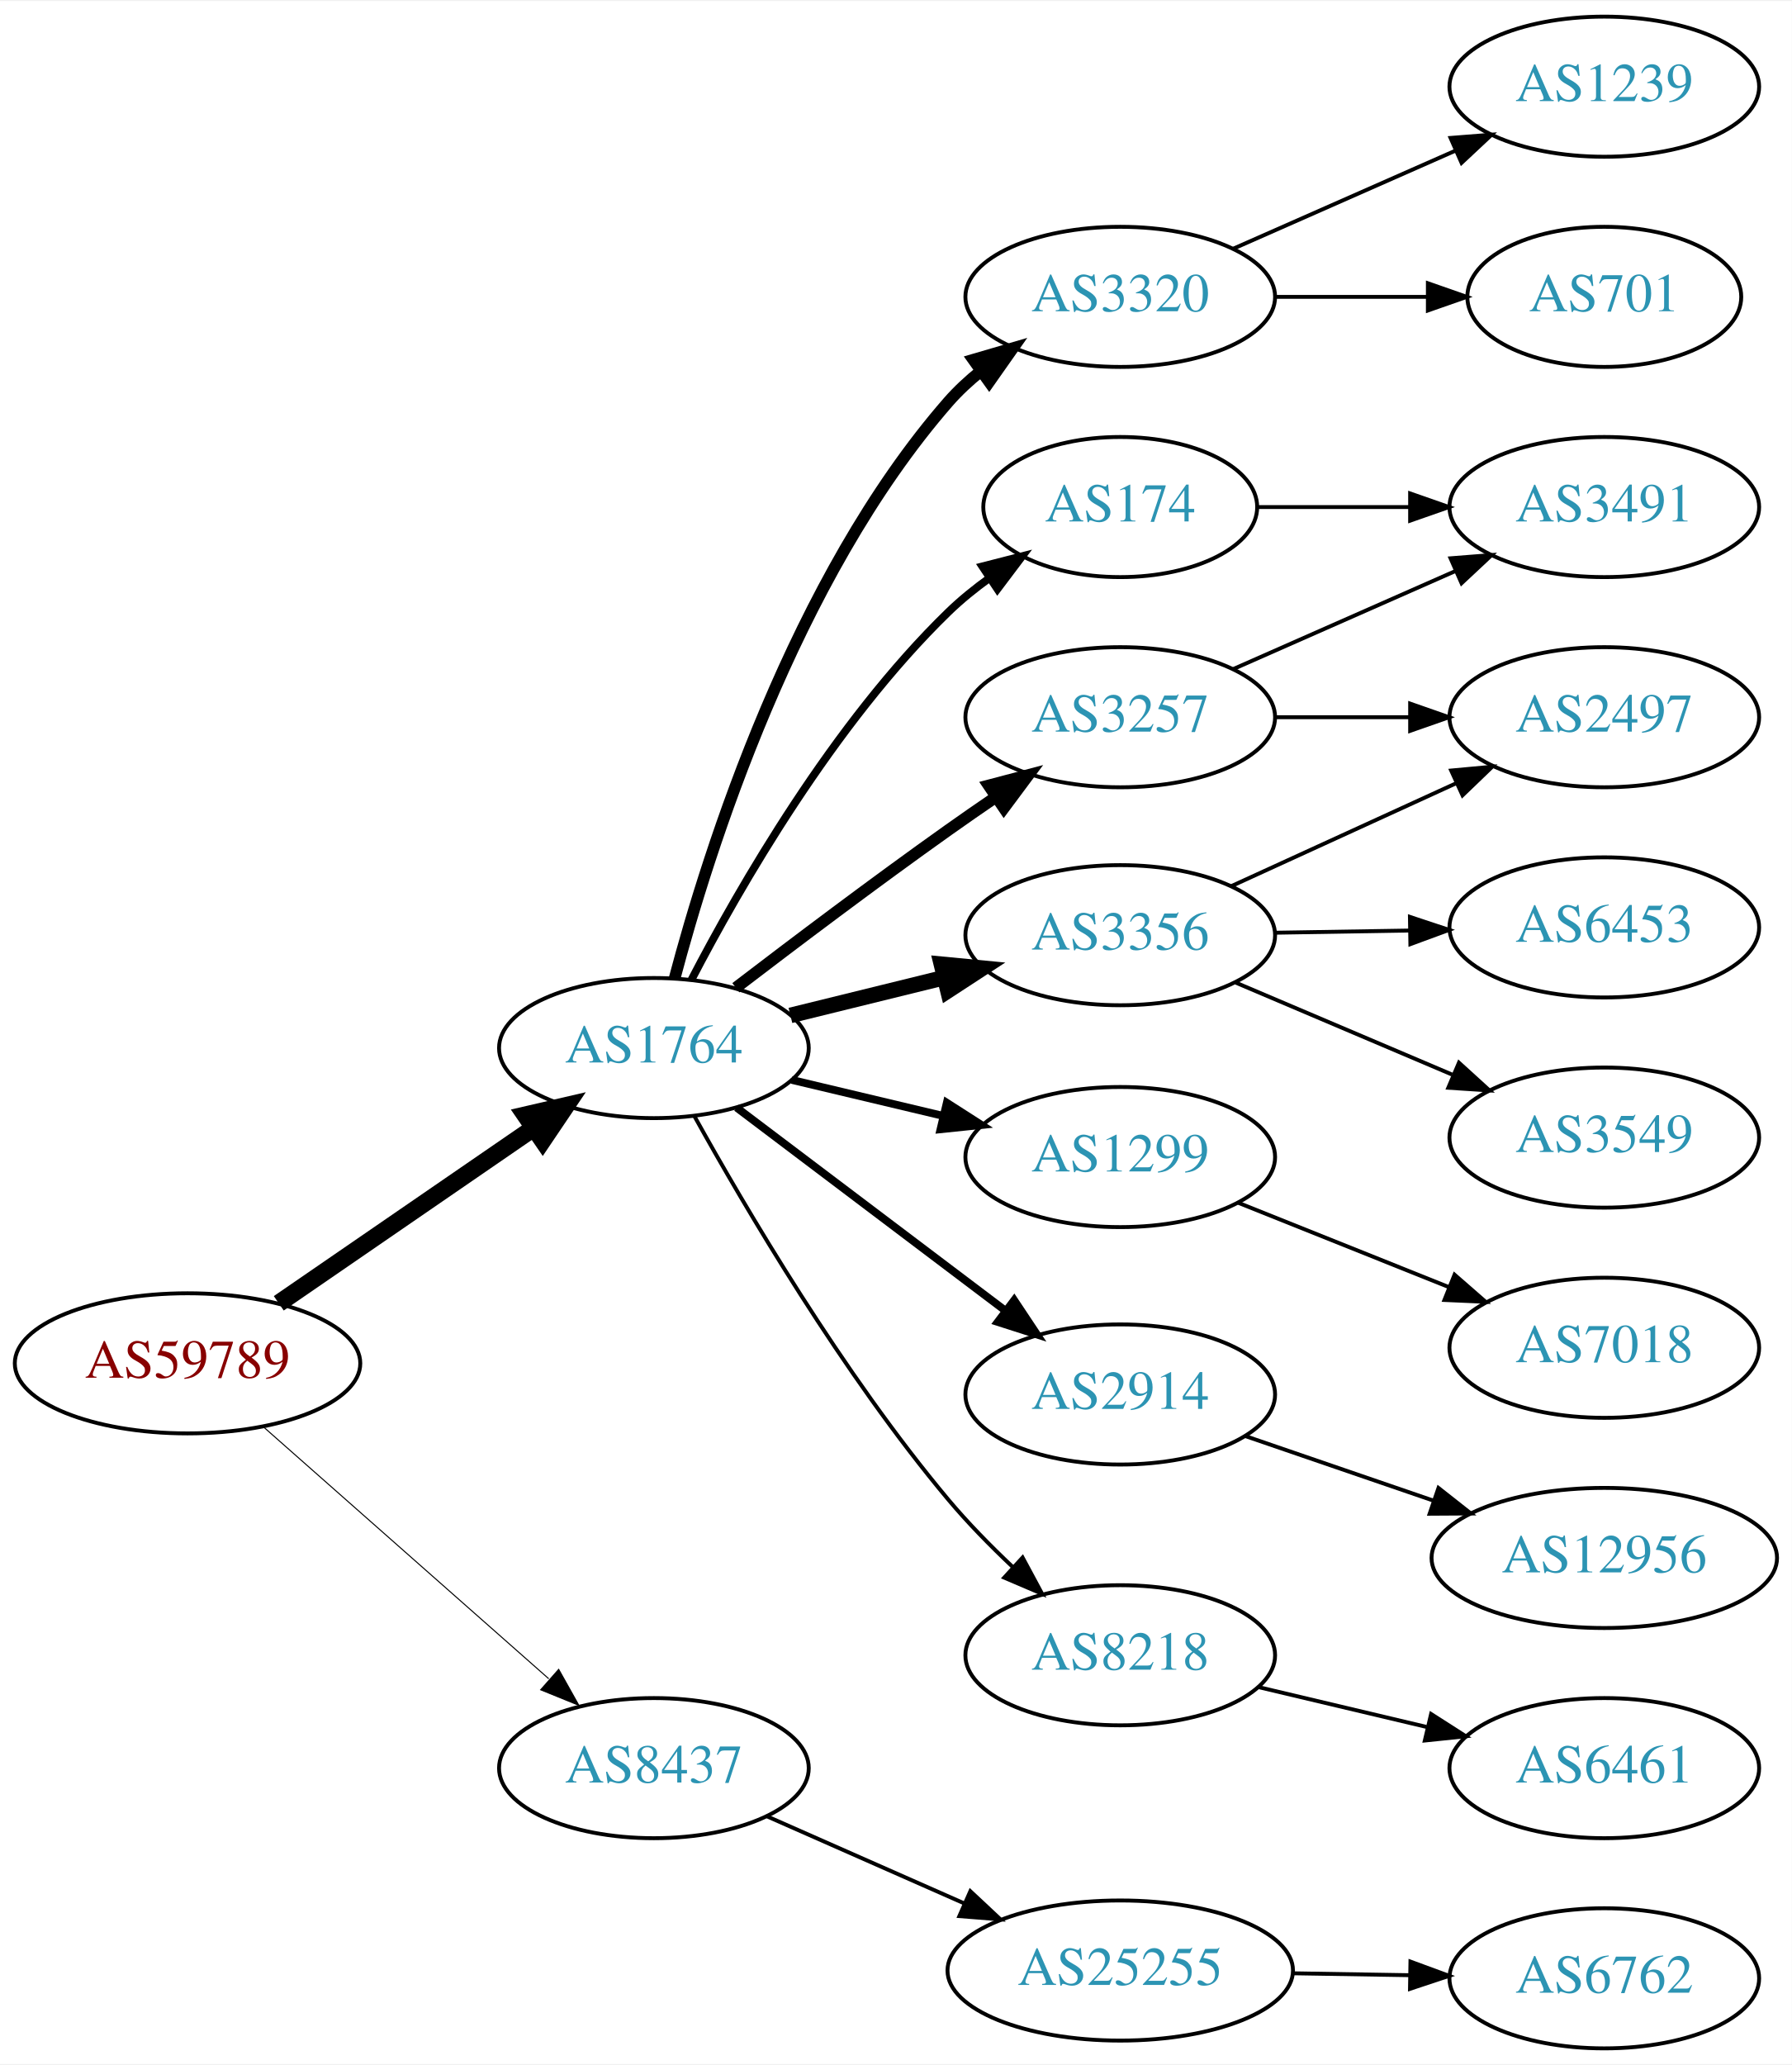
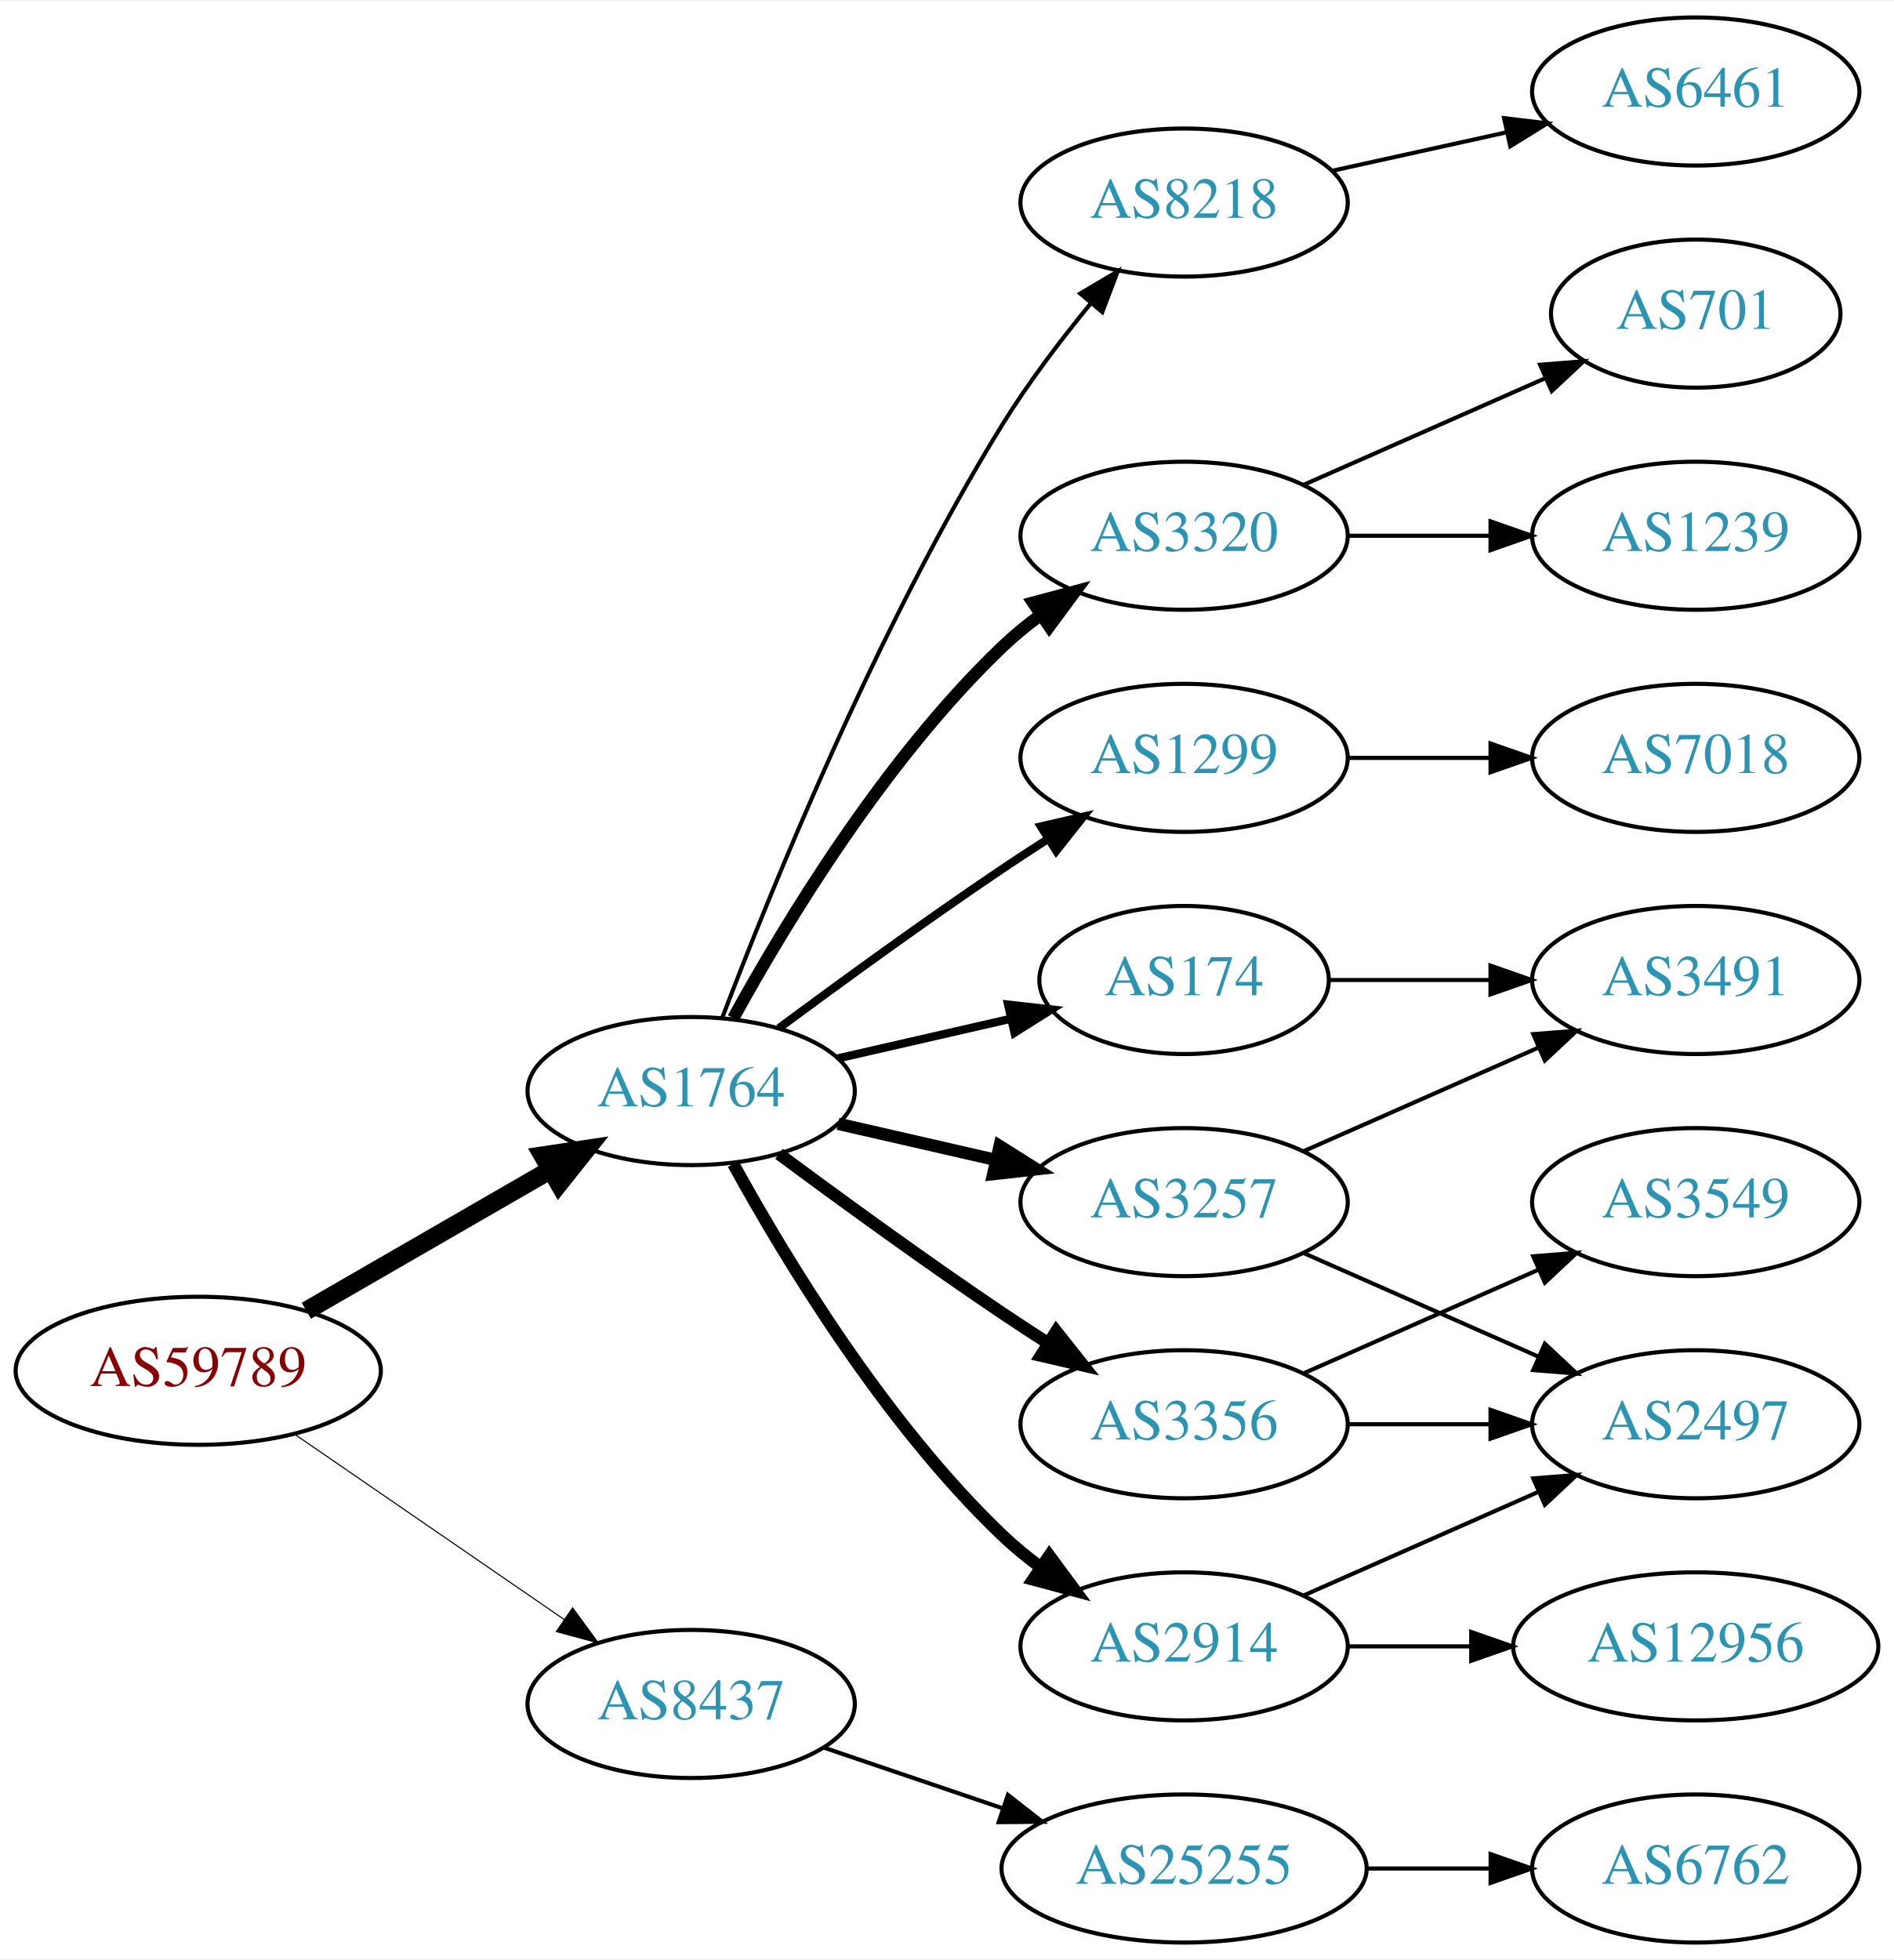
- <svg xmlns="http://www.w3.org/2000/svg" xmlns:xlink="http://www.w3.org/1999/xlink" width="460pt" height="530pt" viewBox="0.00 0.00 460.47 530.00">
-   <g id="graph0" class="graph" transform="scale(1 1) rotate(0) translate(4 526)">
-     <polygon fill="white" stroke="none" points="-4,4 -4,-526 456.469,-526 456.469,4 -4,4" />
+ <svg xmlns="http://www.w3.org/2000/svg" xmlns:xlink="http://www.w3.org/1999/xlink" width="460pt" height="476pt" viewBox="0.00 0.00 460.47 476.00">
+   <g id="graph0" class="graph" transform="scale(1 1) rotate(0) translate(4 472)">
+     <polygon fill="white" stroke="none" points="-4,4 -4,-472 456.469,-472 456.469,4 -4,4" />
    <g id="node1" class="node">
      <g id="a_node1">
        <a xlink:href="/asn/59789" xlink:title="AS59789 ~ atcismogmbh [AT]">
-           <ellipse fill="#ffffff" stroke="black" cx="44.196" cy="-176" rx="44.393" ry="18" />
-           <text text-anchor="middle" x="44.196" y="-172.3" font-family="Times,serif" font-size="14.00" fill="#880000">AS59789</text>
+           <ellipse fill="#ffffff" stroke="black" cx="44.196" cy="-139" rx="44.393" ry="18" />
+           <text text-anchor="middle" x="44.196" y="-135.3" font-family="Times,serif" font-size="14.00" fill="#880000">AS59789</text>
        </a>
      </g>
    </g>
    <g id="node2" class="node">
      <g id="a_node2">
        <a xlink:href="/asn/1764" xlink:title="AS1764 ~ NEXTLAYER-AS [AT]">
-           <ellipse fill="#ffffff" stroke="black" cx="164.039" cy="-257" rx="39.794" ry="18" />
-           <text text-anchor="middle" x="164.039" y="-253.3" font-family="Times,serif" font-size="14.00" fill="#2c94b3">AS1764</text>
+           <ellipse fill="#ffffff" stroke="black" cx="164.039" cy="-207" rx="39.794" ry="18" />
+           <text text-anchor="middle" x="164.039" y="-203.3" font-family="Times,serif" font-size="14.00" fill="#2c94b3">AS1764</text>
        </a>
      </g>
    </g>
    <g id="edge1" class="edge">
-       <path fill="none" stroke="black" stroke-width="4.5" d="M67.639,-191.426C86.22,-204.198 112.781,-222.455 133.161,-236.463" />
-       <polygon fill="black" stroke="black" stroke-width="4.5" points="131.003,-239.758 141.475,-242.178 135.464,-233.269 131.003,-239.758" />
+       <path fill="none" stroke="black" stroke-width="4.5" d="M70.476,-153.588C87.796,-163.582 110.947,-176.941 129.763,-187.799" />
+       <polygon fill="black" stroke="black" stroke-width="4.5" points="127.978,-191.314 138.607,-192.902 131.914,-184.493 127.978,-191.314" />
    </g>
    <g id="node3" class="node">
      <g id="a_node3">
        <a xlink:href="/asn/8437" xlink:title="AS8437 ~ Hutchison Drei Austria GmbH [AT]">
-           <ellipse fill="#ffffff" stroke="black" cx="164.039" cy="-72" rx="39.794" ry="18" />
-           <text text-anchor="middle" x="164.039" y="-68.3" font-family="Times,serif" font-size="14.00" fill="#2c94b3">AS8437</text>
+           <ellipse fill="#ffffff" stroke="black" cx="164.039" cy="-58" rx="39.794" ry="18" />
+           <text text-anchor="middle" x="164.039" y="-54.3" font-family="Times,serif" font-size="14.00" fill="#2c94b3">AS8437</text>
        </a>
      </g>
    </g>
    <g id="edge2" class="edge">
-       <path fill="none" stroke="black" stroke-width="0.265" d="M63.609,-159.75C83.326,-142.349 114.773,-114.596 137.016,-94.966" />
-       <polygon fill="black" stroke="black" stroke-width="0.265" points="139.573,-97.377 144.755,-88.136 134.941,-92.129 139.573,-97.377" />
+       <path fill="none" stroke="black" stroke-width="0.265" d="M67.639,-123.574C86.22,-110.802 112.781,-92.545 133.161,-78.537" />
+       <polygon fill="black" stroke="black" stroke-width="0.265" points="135.216,-81.371 141.475,-72.822 131.251,-75.602 135.216,-81.371" />
    </g>
    <g id="node4" class="node">
      <g id="a_node4">
-         <a xlink:href="/asn/3320" xlink:title="AS3320 ~ DTAG [DE]">
-           <ellipse fill="#ffffff" stroke="black" cx="283.881" cy="-450" rx="39.794" ry="18" />
-           <text text-anchor="middle" x="283.881" y="-446.3" font-family="Times,serif" font-size="14.00" fill="#2c94b3">AS3320</text>
+         <a xlink:href="/asn/174" xlink:title="AS174 ~ Cogent Communications [US]">
+           <ellipse fill="#ffffff" stroke="black" cx="283.881" cy="-234" rx="35.194" ry="18" />
+           <text text-anchor="middle" x="283.881" y="-230.3" font-family="Times,serif" font-size="14.00" fill="#2c94b3">AS174</text>
        </a>
      </g>
    </g>
    <g id="edge3" class="edge">
-       <path fill="none" stroke="black" stroke-width="3" d="M169.358,-274.875C177.984,-307.5 200.008,-377.521 239.685,-423 242.156,-425.832 244.997,-428.468 248.017,-430.895" />
-       <polygon fill="black" stroke="black" stroke-width="3" points="246.13,-433.848 256.299,-436.822 250.204,-428.156 246.13,-433.848" />
+       <path fill="none" stroke="black" stroke-width="2" d="M199.758,-214.955C212.85,-217.955 227.873,-221.396 241.513,-224.522" />
+       <polygon fill="black" stroke="black" stroke-width="2" points="241.091,-228.016 251.621,-226.838 242.655,-221.193 241.091,-228.016" />
    </g>
    <g id="node5" class="node">
      <g id="a_node5">
-         <a xlink:href="/asn/3356" xlink:title="AS3356 ~ Level 3 Parent, LLC [US]">
-           <ellipse fill="#ffffff" stroke="black" cx="283.881" cy="-286" rx="39.794" ry="18" />
-           <text text-anchor="middle" x="283.881" y="-282.3" font-family="Times,serif" font-size="14.00" fill="#2c94b3">AS3356</text>
+         <a xlink:href="/asn/8218" xlink:title="AS8218 ~ legacy Neotelecoms [FR]">
+           <ellipse fill="#ffffff" stroke="black" cx="283.881" cy="-423" rx="39.794" ry="18" />
+           <text text-anchor="middle" x="283.881" y="-419.3" font-family="Times,serif" font-size="14.00" fill="#2c94b3">AS8218</text>
        </a>
      </g>
    </g>
    <g id="edge4" class="edge">
-       <path fill="none" stroke="black" stroke-width="4" d="M199.124,-265.388C211.474,-268.427 225.606,-271.905 238.7,-275.127" />
-       <polygon fill="black" stroke="black" stroke-width="4" points="237.918,-278.539 248.465,-277.53 239.591,-271.742 237.918,-278.539" />
+       <path fill="none" stroke="black" d="M171.566,-224.733C183.177,-255.318 209.095,-319.466 239.685,-369 245.964,-379.167 253.89,-389.591 261.233,-398.535" />
+       <polygon fill="black" stroke="black" points="258.634,-400.882 267.749,-406.283 263.992,-396.377 258.634,-400.882" />
    </g>
    <g id="node6" class="node">
      <g id="a_node6">
-         <a xlink:href="/asn/1299" xlink:title="AS1299 ~ Telia Carrier [EU]">
-           <ellipse fill="#ffffff" stroke="black" cx="283.881" cy="-229" rx="39.794" ry="18" />
-           <text text-anchor="middle" x="283.881" y="-225.3" font-family="Times,serif" font-size="14.00" fill="#2c94b3">AS1299</text>
+         <a xlink:href="/asn/3356" xlink:title="AS3356 ~ Level 3 Parent, LLC [US]">
+           <ellipse fill="#ffffff" stroke="black" cx="283.881" cy="-126" rx="39.794" ry="18" />
+           <text text-anchor="middle" x="283.881" y="-122.3" font-family="Times,serif" font-size="14.00" fill="#2c94b3">AS3356</text>
        </a>
      </g>
    </g>
    <g id="edge5" class="edge">
-       <path fill="none" stroke="black" stroke-width="2" d="M199.44,-248.826C211.555,-245.947 225.353,-242.669 238.192,-239.618" />
-       <polygon fill="black" stroke="black" stroke-width="2" points="239.313,-242.95 248.233,-237.233 237.694,-236.139 239.313,-242.95" />
+       <path fill="none" stroke="black" stroke-width="3" d="M185.369,-191.723C200.231,-180.696 220.976,-165.593 239.685,-153 243.234,-150.611 246.984,-148.161 250.733,-145.758" />
+       <polygon fill="black" stroke="black" stroke-width="3" points="252.801,-148.591 259.381,-140.288 249.059,-142.675 252.801,-148.591" />
    </g>
    <g id="node7" class="node">
      <g id="a_node7">
        <a xlink:href="/asn/3257" xlink:title="AS3257 ~ GTT [DE]">
-           <ellipse fill="#ffffff" stroke="black" cx="283.881" cy="-342" rx="39.794" ry="18" />
-           <text text-anchor="middle" x="283.881" y="-338.3" font-family="Times,serif" font-size="14.00" fill="#2c94b3">AS3257</text>
+           <ellipse fill="#ffffff" stroke="black" cx="283.881" cy="-180" rx="39.794" ry="18" />
+           <text text-anchor="middle" x="283.881" y="-176.3" font-family="Times,serif" font-size="14.00" fill="#2c94b3">AS3257</text>
        </a>
      </g>
    </g>
    <g id="edge6" class="edge">
-       <path fill="none" stroke="black" stroke-width="3" d="M185.104,-272.501C200.012,-283.908 220.927,-299.681 239.685,-313 243.621,-315.794 247.795,-318.686 251.938,-321.512" />
-       <polygon fill="black" stroke="black" stroke-width="3" points="250.064,-324.47 260.309,-327.169 253.984,-318.67 250.064,-324.47" />
+       <path fill="none" stroke="black" stroke-width="3" d="M199.758,-199.045C211.758,-196.296 225.379,-193.175 238.071,-190.267" />
+       <polygon fill="black" stroke="black" stroke-width="3" points="239.037,-193.636 248.003,-187.991 237.474,-186.813 239.037,-193.636" />
    </g>
    <g id="node8" class="node">
      <g id="a_node8">
        <a xlink:href="/asn/2914" xlink:title="AS2914 ~ NTT America, Inc. [US]">
-           <ellipse fill="#ffffff" stroke="black" cx="283.881" cy="-168" rx="39.794" ry="18" />
-           <text text-anchor="middle" x="283.881" y="-164.3" font-family="Times,serif" font-size="14.00" fill="#2c94b3">AS2914</text>
+           <ellipse fill="#ffffff" stroke="black" cx="283.881" cy="-72" rx="39.794" ry="18" />
+           <text text-anchor="middle" x="283.881" y="-68.3" font-family="Times,serif" font-size="14.00" fill="#2c94b3">AS2914</text>
        </a>
      </g>
    </g>
    <g id="edge7" class="edge">
-       <path fill="none" stroke="black" stroke-width="2" d="M185.296,-241.7C204.352,-227.309 233.066,-205.623 254.419,-189.496" />
-       <polygon fill="black" stroke="black" stroke-width="2" points="256.623,-192.218 262.493,-183.398 252.404,-186.632 256.623,-192.218" />
+       <path fill="none" stroke="black" stroke-width="3" d="M174.28,-189.287C186.825,-166.439 211.002,-126.389 239.685,-99 242.553,-96.261 245.742,-93.653 249.051,-91.215" />
+       <polygon fill="black" stroke="black" stroke-width="3" points="251.114,-94.044 257.411,-85.523 247.175,-88.258 251.114,-94.044" />
    </g>
    <g id="node9" class="node">
      <g id="a_node9">
-         <a xlink:href="/asn/174" xlink:title="AS174 ~ Cogent Communications [US]">
-           <ellipse fill="#ffffff" stroke="black" cx="283.881" cy="-396" rx="35.194" ry="18" />
-           <text text-anchor="middle" x="283.881" y="-392.3" font-family="Times,serif" font-size="14.00" fill="#2c94b3">AS174</text>
+         <a xlink:href="/asn/3320" xlink:title="AS3320 ~ DTAG [DE]">
+           <ellipse fill="#ffffff" stroke="black" cx="283.881" cy="-342" rx="39.794" ry="18" />
+           <text text-anchor="middle" x="283.881" y="-338.3" font-family="Times,serif" font-size="14.00" fill="#2c94b3">AS3320</text>
        </a>
      </g>
    </g>
    <g id="edge8" class="edge">
-       <path fill="none" stroke="black" stroke-width="2" d="M173.708,-274.582C185.964,-298.155 210.182,-340.347 239.685,-369 242.913,-372.135 246.564,-375.09 250.342,-377.813" />
-       <polygon fill="black" stroke="black" stroke-width="2" points="248.439,-380.751 258.702,-383.383 252.321,-374.925 248.439,-380.751" />
+       <path fill="none" stroke="black" stroke-width="3" d="M174.28,-224.713C186.825,-247.561 211.002,-287.611 239.685,-315 242.553,-317.739 245.742,-320.347 249.051,-322.785" />
+       <polygon fill="black" stroke="black" stroke-width="3" points="247.175,-325.742 257.411,-328.477 251.114,-319.956 247.175,-325.742" />
    </g>
    <g id="node10" class="node">
      <g id="a_node10">
-         <a xlink:href="/asn/8218" xlink:title="AS8218 ~ legacy Neotelecoms [FR]">
-           <ellipse fill="#ffffff" stroke="black" cx="283.881" cy="-101" rx="39.794" ry="18" />
-           <text text-anchor="middle" x="283.881" y="-97.3" font-family="Times,serif" font-size="14.00" fill="#2c94b3">AS8218</text>
+         <a xlink:href="/asn/1299" xlink:title="AS1299 ~ Telia Carrier [EU]">
+           <ellipse fill="#ffffff" stroke="black" cx="283.881" cy="-288" rx="39.794" ry="18" />
+           <text text-anchor="middle" x="283.881" y="-284.3" font-family="Times,serif" font-size="14.00" fill="#2c94b3">AS1299</text>
        </a>
      </g>
    </g>
    <g id="edge9" class="edge">
-       <path fill="none" stroke="black" d="M174.417,-239.558C187.477,-216.014 212.603,-173.297 239.685,-141 244.652,-135.077 250.453,-129.163 256.163,-123.769" />
-       <polygon fill="black" stroke="black" points="258.786,-126.114 263.806,-116.785 254.063,-120.947 258.786,-126.114" />
-     </g>
-     <g id="node20" class="node">
-       <g id="a_node20">
+       <path fill="none" stroke="black" stroke-width="2" d="M185.369,-222.277C200.231,-233.304 220.976,-248.407 239.685,-261 243.234,-263.389 246.984,-265.839 250.733,-268.242" />
+       <polygon fill="black" stroke="black" stroke-width="2" points="249.059,-271.325 259.381,-273.712 252.801,-265.409 249.059,-271.325" />
+     </g>
+     <g id="node19" class="node">
+       <g id="a_node19">
        <a xlink:href="/asn/25255" xlink:title="AS25255 ~ ==&gt; TELE2 AUSTRIA &lt;== [AT]">
-           <ellipse fill="#ffffff" stroke="black" cx="283.881" cy="-20" rx="44.393" ry="18" />
-           <text text-anchor="middle" x="283.881" y="-16.3" font-family="Times,serif" font-size="14.00" fill="#2c94b3">AS25255</text>
+           <ellipse fill="#ffffff" stroke="black" cx="283.881" cy="-18" rx="44.393" ry="18" />
+           <text text-anchor="middle" x="283.881" y="-14.3" font-family="Times,serif" font-size="14.00" fill="#2c94b3">AS25255</text>
        </a>
      </g>
    </g>
    <g id="edge21" class="edge">
-       <path fill="none" stroke="black" d="M192.966,-59.677C208.1,-52.998 227.048,-44.637 243.642,-37.315" />
-       <polygon fill="black" stroke="black" points="245.359,-40.383 253.095,-33.144 242.533,-33.979 245.359,-40.383" />
+       <path fill="none" stroke="black" d="M196.309,-47.386C209.605,-42.873 225.331,-37.535 239.707,-32.655" />
+       <polygon fill="black" stroke="black" points="241.054,-35.894 249.398,-29.365 238.804,-29.265 241.054,-35.894" />
+     </g>
+     <g id="node12" class="node">
+       <g id="a_node12">
+         <a xlink:href="/asn/3491" xlink:title="AS3491 ~ PCCW Global, Inc. [US]">
+           <ellipse fill="#ffffff" stroke="black" cx="408.273" cy="-234" rx="39.794" ry="18" />
+           <text text-anchor="middle" x="408.273" y="-230.3" font-family="Times,serif" font-size="14.00" fill="#2c94b3">AS3491</text>
+         </a>
+       </g>
+     </g>
+     <g id="edge11" class="edge">
+       <path fill="none" stroke="black" d="M319.3,-234C331.351,-234 345.127,-234 358.144,-234" />
+       <polygon fill="black" stroke="black" points="358.374,-237.5 368.374,-234 358.374,-230.5 358.374,-237.5" />
    </g>
    <g id="node11" class="node">
      <g id="a_node11">
-         <a xlink:href="/asn/1239" xlink:title="AS1239 ~ Sprint [US]">
-           <ellipse fill="#ffffff" stroke="black" cx="408.273" cy="-504" rx="39.794" ry="18" />
-           <text text-anchor="middle" x="408.273" y="-500.3" font-family="Times,serif" font-size="14.00" fill="#2c94b3">AS1239</text>
+         <a xlink:href="/asn/6461" xlink:title="AS6461 ~ Zayo Bandwidth [US]">
+           <ellipse fill="#ffffff" stroke="black" cx="408.273" cy="-450" rx="39.794" ry="18" />
+           <text text-anchor="middle" x="408.273" y="-446.3" font-family="Times,serif" font-size="14.00" fill="#2c94b3">AS6461</text>
        </a>
      </g>
    </g>
    <g id="edge10" class="edge">
-       <path fill="none" stroke="black" d="M312.96,-462.389C329.908,-469.866 351.706,-479.483 370.075,-487.588" />
-       <polygon fill="black" stroke="black" points="368.763,-490.834 379.325,-491.669 371.589,-484.43 368.763,-490.834" />
-     </g>
-     <g id="node12" class="node">
-       <g id="a_node12">
-         <a xlink:href="/asn/701" xlink:title="AS701 ~ UUNET [US]">
-           <ellipse fill="#ffffff" stroke="black" cx="408.273" cy="-450" rx="35.194" ry="18" />
-           <text text-anchor="middle" x="408.273" y="-446.3" font-family="Times,serif" font-size="14.00" fill="#2c94b3">AS701</text>
-         </a>
-       </g>
-     </g>
-     <g id="edge11" class="edge">
-       <path fill="none" stroke="black" d="M323.607,-450C336.096,-450 350.035,-450 362.898,-450" />
-       <polygon fill="black" stroke="black" points="362.936,-453.5 372.936,-450 362.936,-446.5 362.936,-453.5" />
+       <path fill="none" stroke="black" d="M319.954,-430.737C333.141,-433.646 348.321,-436.995 362.287,-440.076" />
+       <polygon fill="black" stroke="black" points="361.676,-443.525 372.196,-442.262 363.184,-436.69 361.676,-443.525" />
+     </g>
+     <g id="node13" class="node">
+       <g id="a_node13">
+         <a xlink:href="/asn/2497" xlink:title="AS2497 ~ Internet Initiative Japan Inc. [JP]">
+           <ellipse fill="#ffffff" stroke="black" cx="408.273" cy="-126" rx="39.794" ry="18" />
+           <text text-anchor="middle" x="408.273" y="-122.3" font-family="Times,serif" font-size="14.00" fill="#2c94b3">AS2497</text>
+         </a>
+       </g>
+     </g>
+     <g id="edge12" class="edge">
+       <path fill="none" stroke="black" d="M323.607,-126C334.545,-126 346.596,-126 358.062,-126" />
+       <polygon fill="black" stroke="black" points="358.38,-129.5 368.38,-126 358.38,-122.5 358.38,-129.5" />
    </g>
    <g id="node14" class="node">
      <g id="a_node14">
-         <a xlink:href="/asn/2497" xlink:title="AS2497 ~ Internet Initiative Japan Inc. [JP]">
-           <ellipse fill="#ffffff" stroke="black" cx="408.273" cy="-342" rx="39.794" ry="18" />
-           <text text-anchor="middle" x="408.273" y="-338.3" font-family="Times,serif" font-size="14.00" fill="#2c94b3">AS2497</text>
-         </a>
-       </g>
+         <a xlink:href="/asn/3549" xlink:title="AS3549 ~ Level 3 Parent, LLC [US]">
+           <ellipse fill="#ffffff" stroke="black" cx="408.273" cy="-180" rx="39.794" ry="18" />
+           <text text-anchor="middle" x="408.273" y="-176.3" font-family="Times,serif" font-size="14.00" fill="#2c94b3">AS3549</text>
+         </a>
+       </g>
+     </g>
+     <g id="edge13" class="edge">
+       <path fill="none" stroke="black" d="M312.96,-138.389C329.908,-145.866 351.706,-155.483 370.075,-163.588" />
+       <polygon fill="black" stroke="black" points="368.763,-166.834 379.325,-167.669 371.589,-160.43 368.763,-166.834" />
    </g>
    <g id="edge15" class="edge">
-       <path fill="none" stroke="black" d="M312.348,-298.567C329.471,-306.402 351.718,-316.581 370.37,-325.115" />
-       <polygon fill="black" stroke="black" points="368.925,-328.303 379.474,-329.281 371.837,-321.937 368.925,-328.303" />
+       <path fill="none" stroke="black" d="M312.96,-192.389C329.908,-199.866 351.706,-209.483 370.075,-217.588" />
+       <polygon fill="black" stroke="black" points="368.763,-220.834 379.325,-221.669 371.589,-214.43 368.763,-220.834" />
+     </g>
+     <g id="edge14" class="edge">
+       <path fill="none" stroke="black" d="M312.96,-167.611C329.908,-160.134 351.706,-150.517 370.075,-142.412" />
+       <polygon fill="black" stroke="black" points="371.589,-145.57 379.325,-138.331 368.763,-139.166 371.589,-145.57" />
+     </g>
+     <g id="edge16" class="edge">
+       <path fill="none" stroke="black" d="M312.96,-84.389C329.908,-91.866 351.706,-101.483 370.075,-109.588" />
+       <polygon fill="black" stroke="black" points="368.763,-112.834 379.325,-113.669 371.589,-106.43 368.763,-112.834" />
+     </g>
+     <g id="node15" class="node">
+       <g id="a_node15">
+         <a xlink:href="/asn/12956" xlink:title="AS12956 ~ TELXIUS [ES]">
+           <ellipse fill="#ffffff" stroke="black" cx="408.273" cy="-72" rx="44.393" ry="18" />
+           <text text-anchor="middle" x="408.273" y="-68.3" font-family="Times,serif" font-size="14.00" fill="#2c94b3">AS12956</text>
+         </a>
+       </g>
+     </g>
+     <g id="edge17" class="edge">
+       <path fill="none" stroke="black" d="M323.607,-72C333.067,-72 343.359,-72 353.385,-72" />
+       <polygon fill="black" stroke="black" points="353.692,-75.5 363.692,-72 353.692,-68.5 353.692,-75.5" />
    </g>
    <g id="node16" class="node">
      <g id="a_node16">
-         <a xlink:href="/asn/6453" xlink:title="AS6453 ~ TATA COMMUNICATIONS (AMERICA) INC [US]">
-           <ellipse fill="#ffffff" stroke="black" cx="408.273" cy="-288" rx="39.794" ry="18" />
-           <text text-anchor="middle" x="408.273" y="-284.3" font-family="Times,serif" font-size="14.00" fill="#2c94b3">AS6453</text>
-         </a>
-       </g>
-     </g>
-     <g id="edge16" class="edge">
-       <path fill="none" stroke="black" d="M323.607,-286.633C334.545,-286.812 346.596,-287.008 358.062,-287.196" />
-       <polygon fill="black" stroke="black" points="358.324,-290.7 368.38,-287.364 358.438,-283.701 358.324,-290.7" />
+         <a xlink:href="/asn/1239" xlink:title="AS1239 ~ Sprint [US]">
+           <ellipse fill="#ffffff" stroke="black" cx="408.273" cy="-342" rx="39.794" ry="18" />
+           <text text-anchor="middle" x="408.273" y="-338.3" font-family="Times,serif" font-size="14.00" fill="#2c94b3">AS1239</text>
+         </a>
+       </g>
+     </g>
+     <g id="edge18" class="edge">
+       <path fill="none" stroke="black" d="M323.607,-342C334.545,-342 346.596,-342 358.062,-342" />
+       <polygon fill="black" stroke="black" points="358.38,-345.5 368.38,-342 358.38,-338.5 358.38,-345.5" />
    </g>
    <g id="node17" class="node">
      <g id="a_node17">
-         <a xlink:href="/asn/3549" xlink:title="AS3549 ~ Level 3 Parent, LLC [US]">
-           <ellipse fill="#ffffff" stroke="black" cx="408.273" cy="-234" rx="39.794" ry="18" />
-           <text text-anchor="middle" x="408.273" y="-230.3" font-family="Times,serif" font-size="14.00" fill="#2c94b3">AS3549</text>
-         </a>
-       </g>
-     </g>
-     <g id="edge17" class="edge">
-       <path fill="none" stroke="black" d="M313.577,-273.808C330.15,-266.767 351.203,-257.822 369.153,-250.196" />
-       <polygon fill="black" stroke="black" points="370.922,-253.247 378.758,-246.115 368.185,-246.804 370.922,-253.247" />
+         <a xlink:href="/asn/701" xlink:title="AS701 ~ UUNET [US]">
+           <ellipse fill="#ffffff" stroke="black" cx="408.273" cy="-396" rx="35.194" ry="18" />
+           <text text-anchor="middle" x="408.273" y="-392.3" font-family="Times,serif" font-size="14.00" fill="#2c94b3">AS701</text>
+         </a>
+       </g>
+     </g>
+     <g id="edge19" class="edge">
+       <path fill="none" stroke="black" d="M312.96,-354.389C330.389,-362.078 352.946,-372.031 371.63,-380.274" />
+       <polygon fill="black" stroke="black" points="370.438,-383.573 381,-384.408 373.263,-377.169 370.438,-383.573" />
    </g>
    <g id="node18" class="node">
      <g id="a_node18">
        <a xlink:href="/asn/7018" xlink:title="AS7018 ~ AT&amp;T Services, Inc. [US]">
-           <ellipse fill="#ffffff" stroke="black" cx="408.273" cy="-180" rx="39.794" ry="18" />
-           <text text-anchor="middle" x="408.273" y="-176.3" font-family="Times,serif" font-size="14.00" fill="#2c94b3">AS7018</text>
-         </a>
-       </g>
-     </g>
-     <g id="edge18" class="edge">
-       <path fill="none" stroke="black" d="M314.197,-217.263C330.427,-210.765 350.808,-202.606 368.358,-195.58" />
-       <polygon fill="black" stroke="black" points="369.79,-198.777 377.772,-191.811 367.188,-192.278 369.79,-198.777" />
-     </g>
-     <g id="node13" class="node">
-       <g id="a_node13">
-         <a xlink:href="/asn/3491" xlink:title="AS3491 ~ PCCW Global, Inc. [US]">
-           <ellipse fill="#ffffff" stroke="black" cx="408.273" cy="-396" rx="39.794" ry="18" />
-           <text text-anchor="middle" x="408.273" y="-392.3" font-family="Times,serif" font-size="14.00" fill="#2c94b3">AS3491</text>
-         </a>
-       </g>
-     </g>
-     <g id="edge12" class="edge">
-       <path fill="none" stroke="black" d="M312.96,-354.389C329.908,-361.866 351.706,-371.483 370.075,-379.588" />
-       <polygon fill="black" stroke="black" points="368.763,-382.834 379.325,-383.669 371.589,-376.43 368.763,-382.834" />
-     </g>
-     <g id="edge13" class="edge">
-       <path fill="none" stroke="black" d="M323.607,-342C334.545,-342 346.596,-342 358.062,-342" />
-       <polygon fill="black" stroke="black" points="358.38,-345.5 368.38,-342 358.38,-338.5 358.38,-345.5" />
-     </g>
-     <g id="node15" class="node">
-       <g id="a_node15">
-         <a xlink:href="/asn/12956" xlink:title="AS12956 ~ TELXIUS [ES]">
-           <ellipse fill="#ffffff" stroke="black" cx="408.273" cy="-126" rx="44.393" ry="18" />
-           <text text-anchor="middle" x="408.273" y="-122.3" font-family="Times,serif" font-size="14.00" fill="#2c94b3">AS12956</text>
-         </a>
-       </g>
-     </g>
-     <g id="edge14" class="edge">
-       <path fill="none" stroke="black" d="M316.083,-157.293C330.745,-152.261 348.46,-146.182 364.362,-140.726" />
-       <polygon fill="black" stroke="black" points="365.662,-143.98 373.985,-137.423 363.39,-137.359 365.662,-143.98" />
-     </g>
-     <g id="edge19" class="edge">
-       <path fill="none" stroke="black" d="M319.3,-396C331.351,-396 345.127,-396 358.144,-396" />
-       <polygon fill="black" stroke="black" points="358.374,-399.5 368.374,-396 358.374,-392.5 358.374,-399.5" />
-     </g>
-     <g id="node19" class="node">
-       <g id="a_node19">
-         <a xlink:href="/asn/6461" xlink:title="AS6461 ~ Zayo Bandwidth [US]">
-           <ellipse fill="#ffffff" stroke="black" cx="408.273" cy="-72" rx="39.794" ry="18" />
-           <text text-anchor="middle" x="408.273" y="-68.3" font-family="Times,serif" font-size="14.00" fill="#2c94b3">AS6461</text>
+           <ellipse fill="#ffffff" stroke="black" cx="408.273" cy="-288" rx="39.794" ry="18" />
+           <text text-anchor="middle" x="408.273" y="-284.3" font-family="Times,serif" font-size="14.00" fill="#2c94b3">AS7018</text>
        </a>
      </g>
    </g>
    <g id="edge20" class="edge">
-       <path fill="none" stroke="black" d="M319.3,-92.845C332.727,-89.663 348.297,-85.974 362.572,-82.592" />
-       <polygon fill="black" stroke="black" points="363.765,-85.906 372.689,-80.195 362.151,-79.094 363.765,-85.906" />
-     </g>
-     <g id="node21" class="node">
-       <g id="a_node21">
+       <path fill="none" stroke="black" d="M323.607,-288C334.545,-288 346.596,-288 358.062,-288" />
+       <polygon fill="black" stroke="black" points="358.38,-291.5 368.38,-288 358.38,-284.5 358.38,-291.5" />
+     </g>
+     <g id="node20" class="node">
+       <g id="a_node20">
        <a xlink:href="/asn/6762" xlink:title="AS6762 ~ TELECOM ITALIA SPARKLE S.p.A. [IT]">
          <ellipse fill="#ffffff" stroke="black" cx="408.273" cy="-18" rx="39.794" ry="18" />
          <text text-anchor="middle" x="408.273" y="-14.3" font-family="Times,serif" font-size="14.00" fill="#2c94b3">AS6762</text>
        </a>
      </g>
    </g>
    <g id="edge22" class="edge">
-       <path fill="none" stroke="black" d="M328.377,-19.289C338.066,-19.131 348.403,-18.962 358.295,-18.8" />
-       <polygon fill="black" stroke="black" points="358.457,-22.298 368.398,-18.635 358.342,-15.299 358.457,-22.298" />
+       <path fill="none" stroke="black" d="M328.377,-18C338.066,-18 348.403,-18 358.295,-18" />
+       <polygon fill="black" stroke="black" points="358.398,-21.5 368.398,-18 358.398,-14.5 358.398,-21.5" />
    </g>
  </g>
</svg>
